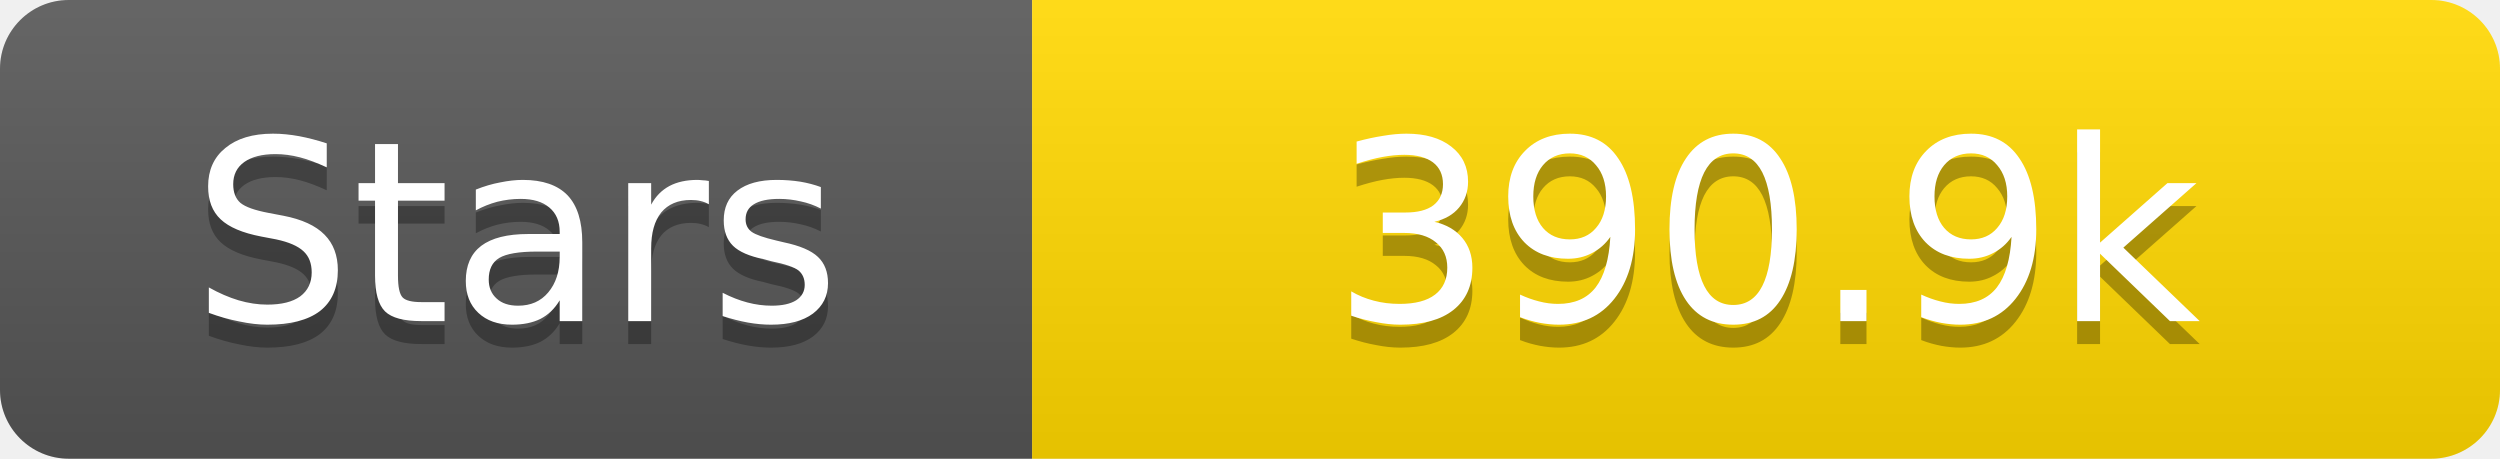
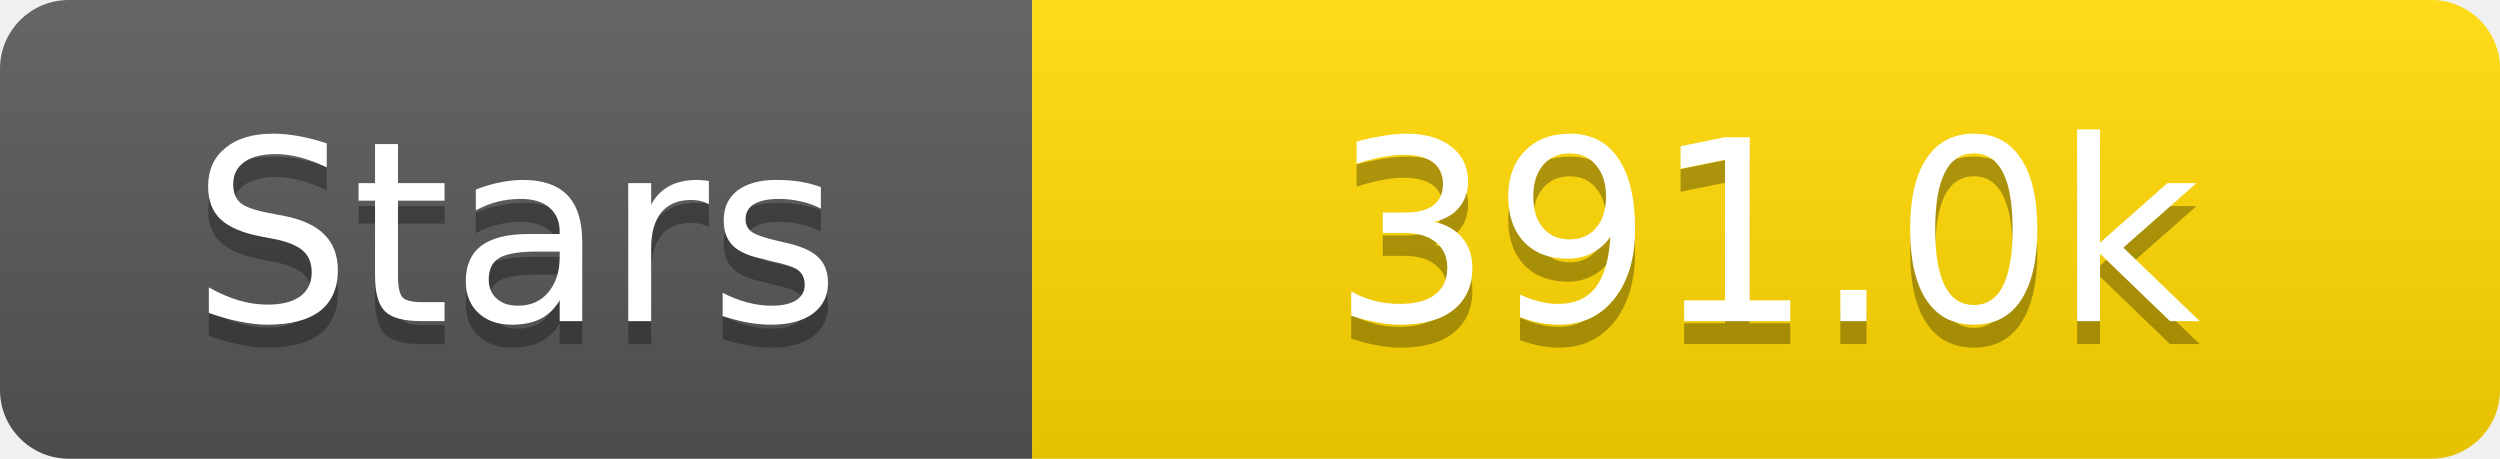
<svg xmlns="http://www.w3.org/2000/svg" width="109" height="20">
  <linearGradient id="s" x2="0" y2="100%">
    <stop offset="0" stop-color="#fff" stop-opacity=".1" />
    <stop offset="1" stop-opacity=".1" />
  </linearGradient>
  <clipPath id="r">
    <rect width="109" height="20" rx="3" fill="#fff" />
  </clipPath>
  <g clip-path="url(#r)">
    <rect width="45" height="20" fill="#555" />
    <rect x="45" width="64" height="20" fill="#ffd700" />
    <rect width="109" height="20" fill="url(#s)" />
  </g>
  <g fill="#fff" text-anchor="middle" font-family="Verdana,Geneva,DejaVu Sans,sans-serif" text-rendering="geometricPrecision" font-size="11">
    <text x="22.5" y="15" fill="#010101" fill-opacity=".3">Stars</text>
    <text x="22.5" y="14">Stars</text>
-     <text x="77.0" y="15" fill="#010101" fill-opacity=".3">390.9k</text>
-     <text x="77.0" y="14">390.9k</text>
+     <text x="77.0" y="15" fill="#010101" fill-opacity=".3">391.0k</text>
+     <text x="77.0" y="14">391.0k</text>
  </g>
</svg>
